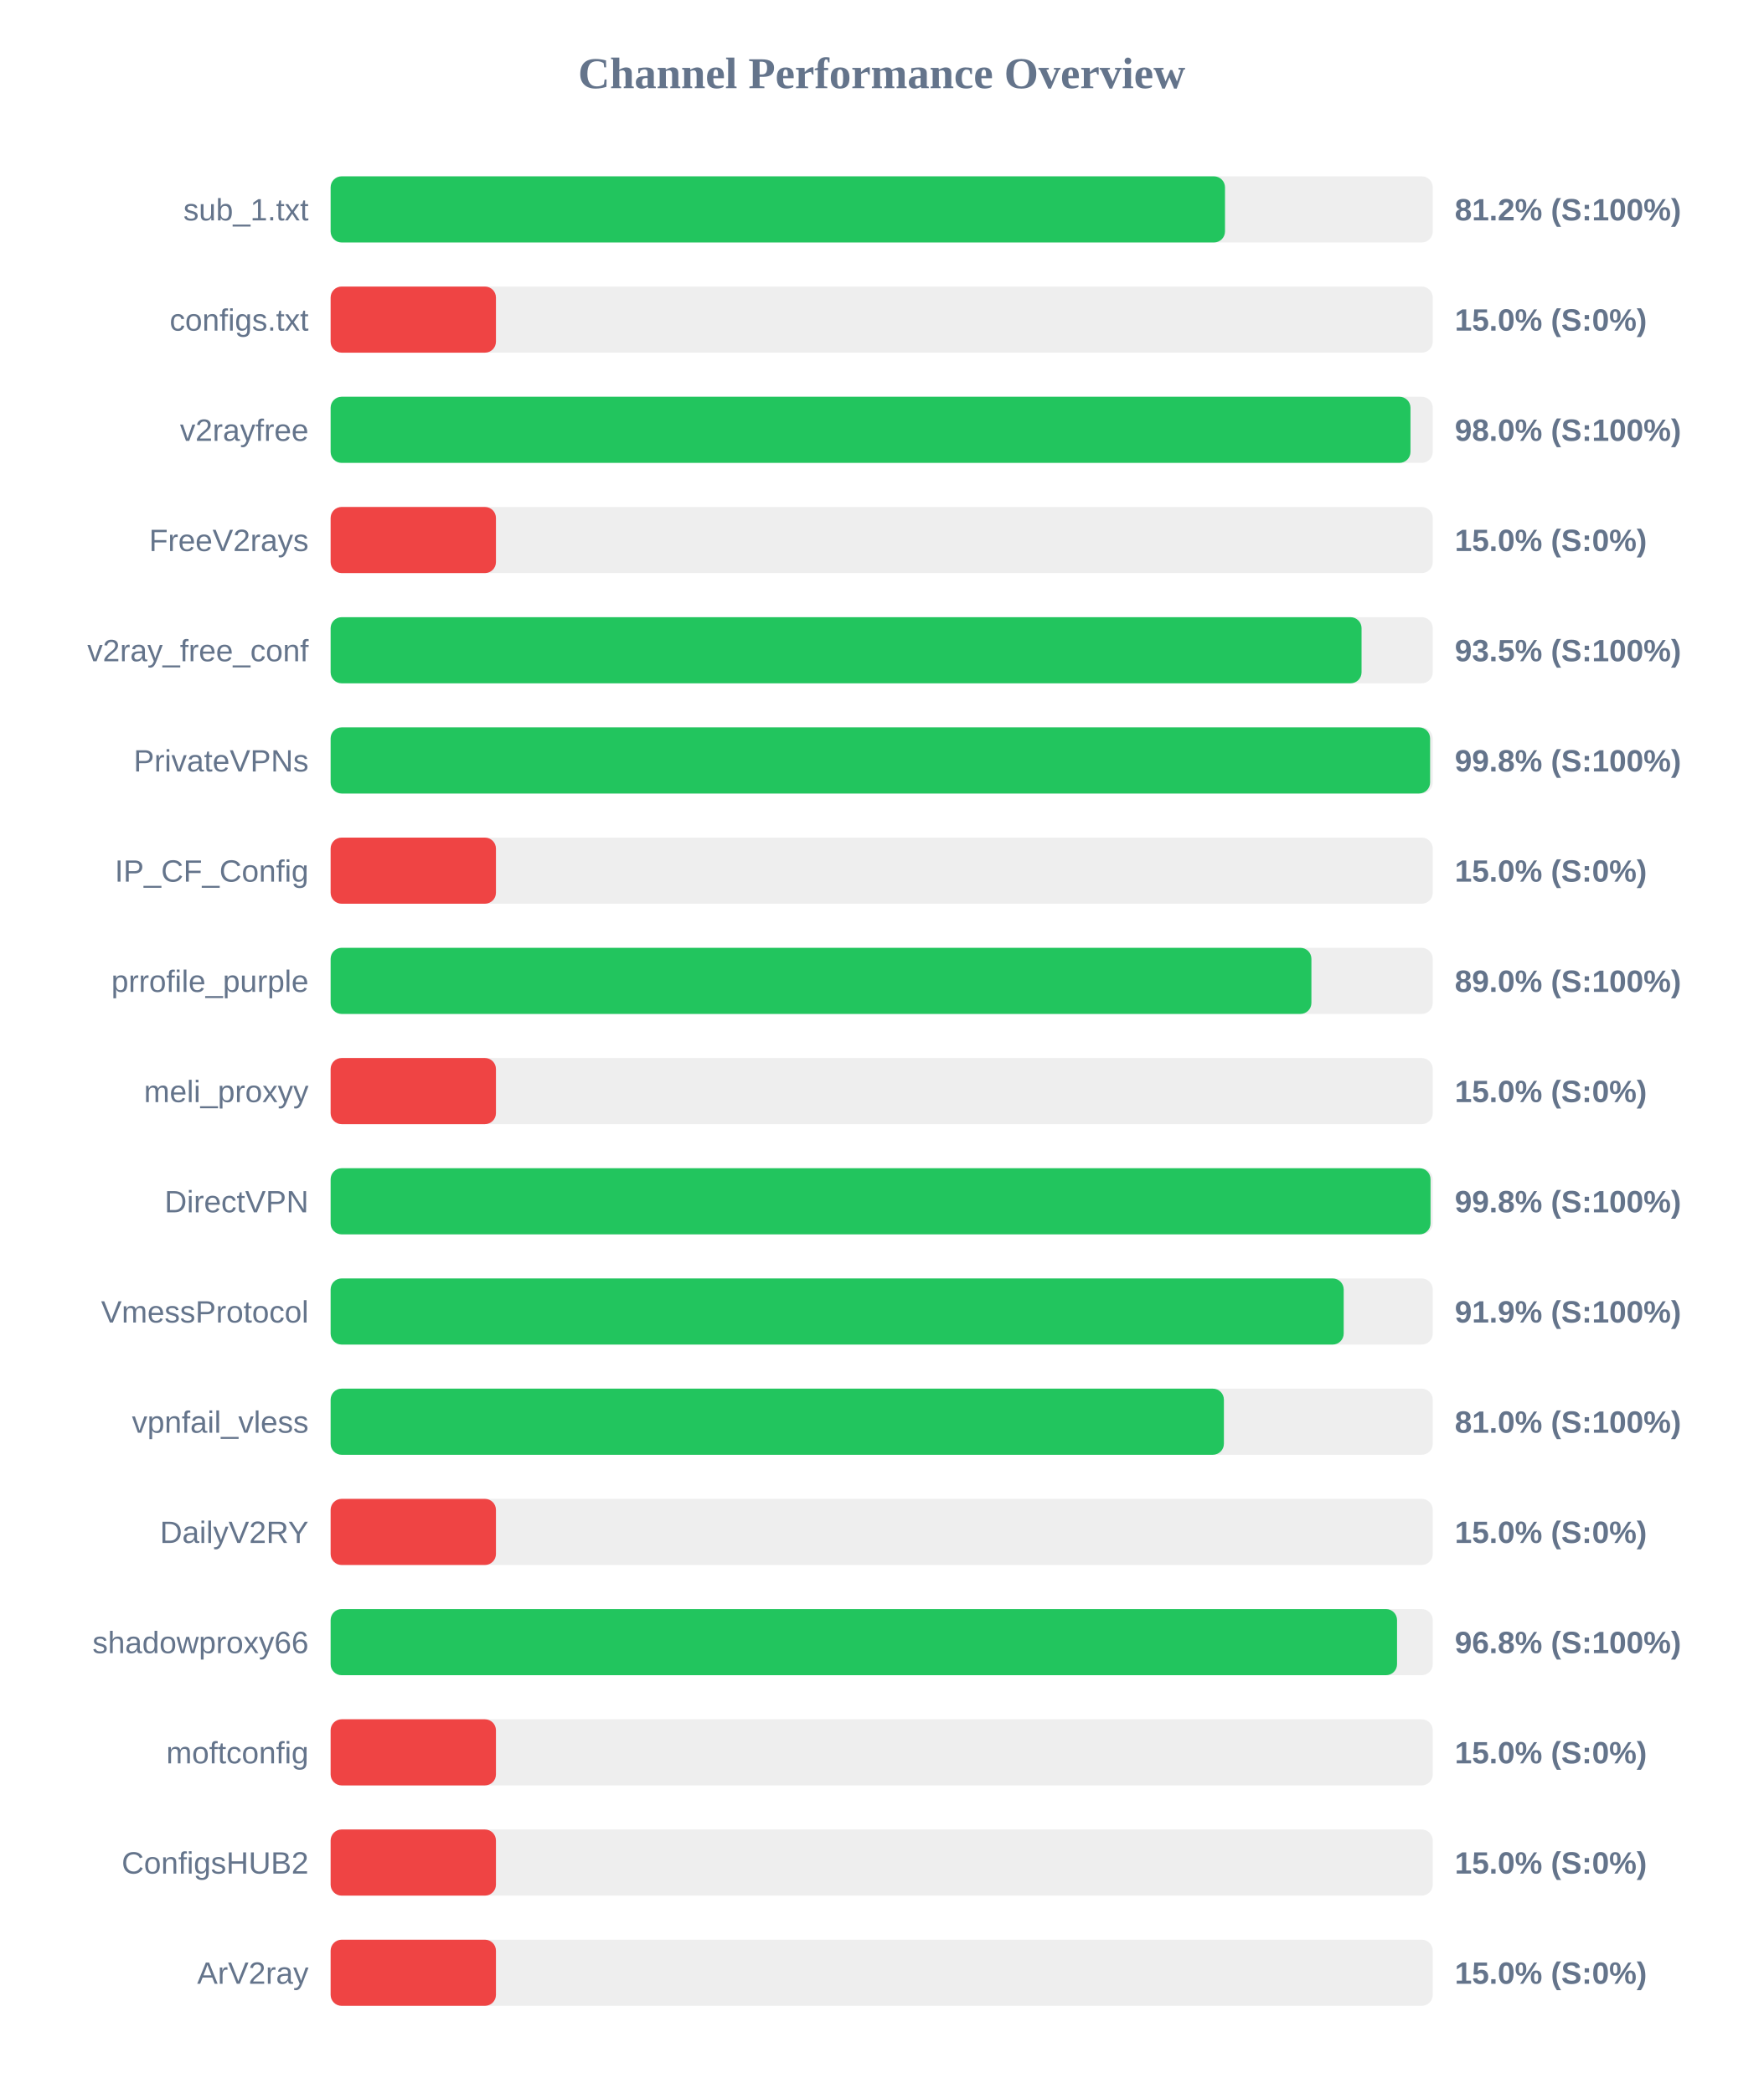
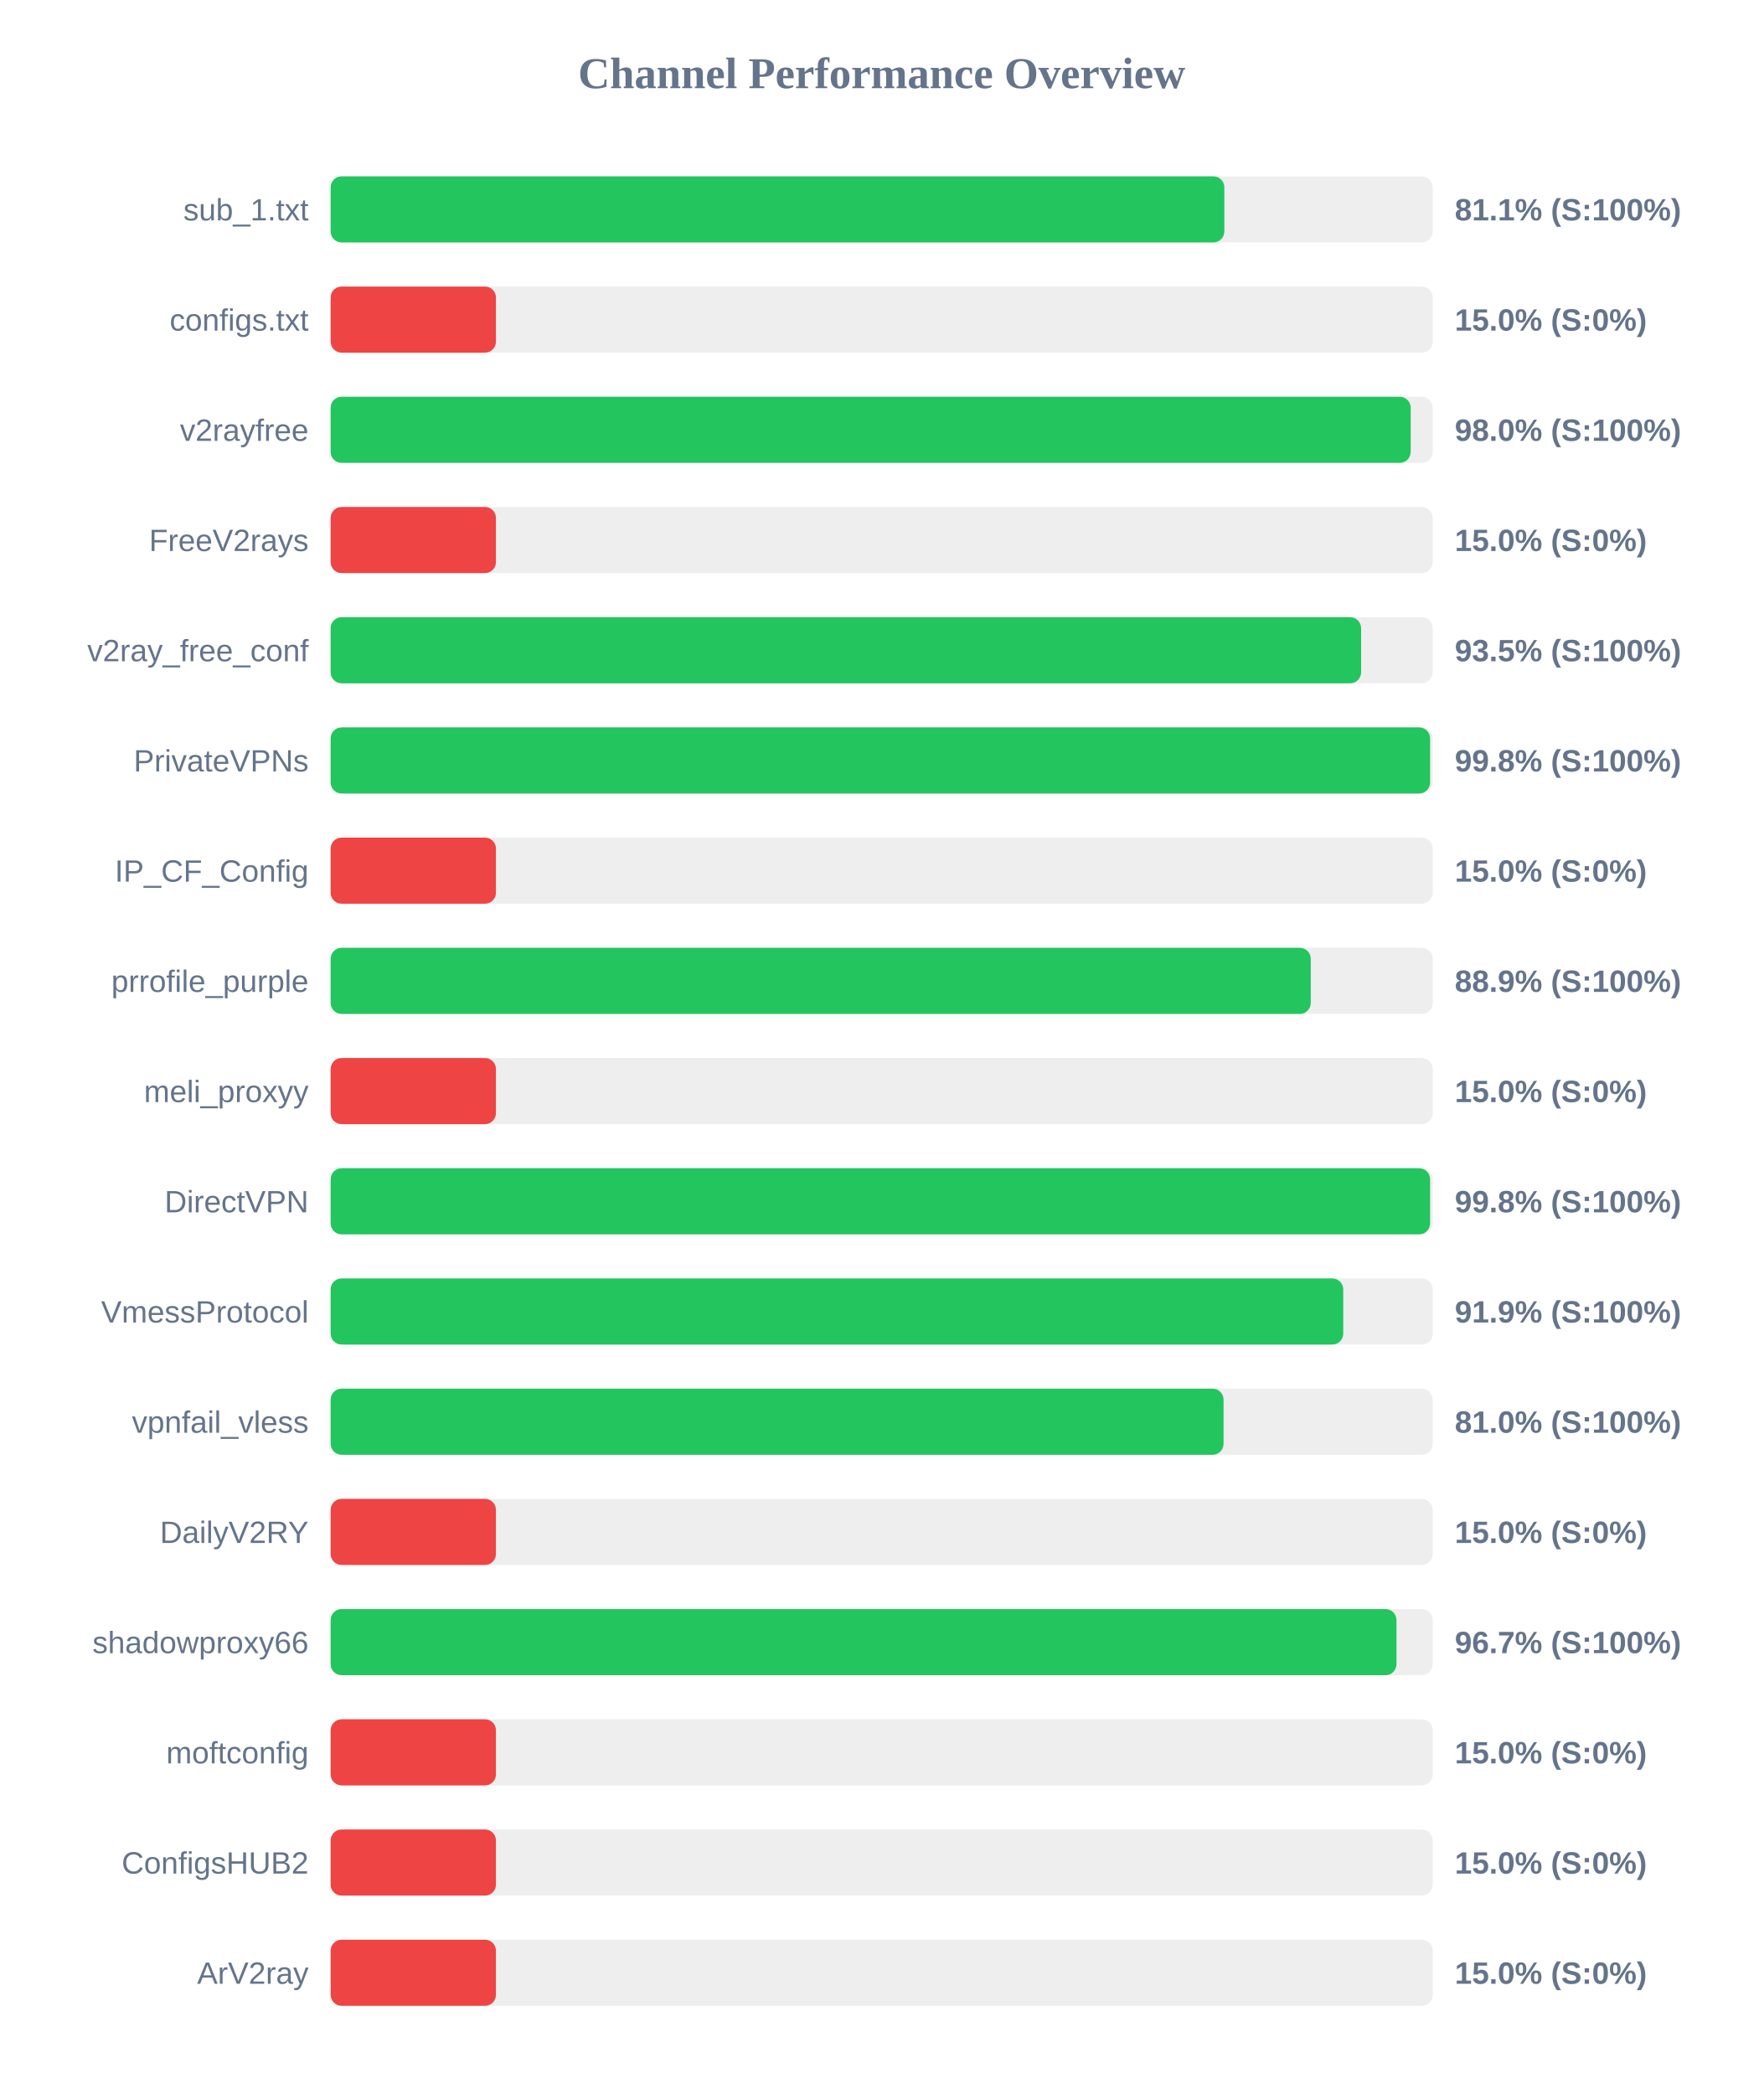
<svg xmlns="http://www.w3.org/2000/svg" width="800" height="950" version="1.1">
  <style>
        .row { font: 14px Arial; fill: #64748b; }
        .score { font: bold 14px Arial; fill: #64748b; }
    </style>
  <text x="400" y="40" text-anchor="middle" font-size="20px" font-weight="bold" fill="#64748b">Channel Performance Overview</text>
  <rect x="150" y="80" width="500" height="30" fill="#eee" rx="5" />
-   <rect x="150" y="80" width="405.75" height="30" fill="#22c55e" rx="5" />
+   <rect x="150" y="80" width="405.45" height="30" fill="#22c55e" rx="5" />
  <text x="140" y="100" text-anchor="end" class="row">sub_1.txt</text>
-   <text x="660" y="100" text-anchor="start" class="score">81.2% (S:100%)</text>
+   <text x="660" y="100" text-anchor="start" class="score">81.1% (S:100%)</text>
  <rect x="150" y="130" width="500" height="30" fill="#eee" rx="5" />
  <rect x="150" y="130" width="75.0" height="30" fill="#ef4444" rx="5" />
  <text x="140" y="150" text-anchor="end" class="row">configs.txt</text>
  <text x="660" y="150" text-anchor="start" class="score">15.0% (S:0%)</text>
  <rect x="150" y="180" width="500" height="30" fill="#eee" rx="5" />
-   <rect x="150" y="180" width="489.9" height="30" fill="#22c55e" rx="5" />
+   <rect x="150" y="180" width="490.0" height="30" fill="#22c55e" rx="5" />
  <text x="140" y="200" text-anchor="end" class="row">v2rayfree</text>
  <text x="660" y="200" text-anchor="start" class="score">98.0% (S:100%)</text>
  <rect x="150" y="230" width="500" height="30" fill="#eee" rx="5" />
  <rect x="150" y="230" width="75.0" height="30" fill="#ef4444" rx="5" />
  <text x="140" y="250" text-anchor="end" class="row">FreeV2rays</text>
  <text x="660" y="250" text-anchor="start" class="score">15.0% (S:0%)</text>
  <rect x="150" y="280" width="500" height="30" fill="#eee" rx="5" />
-   <rect x="150" y="280" width="467.7" height="30" fill="#22c55e" rx="5" />
+   <rect x="150" y="280" width="467.5" height="30" fill="#22c55e" rx="5" />
  <text x="140" y="300" text-anchor="end" class="row">v2ray_free_conf</text>
  <text x="660" y="300" text-anchor="start" class="score">93.5% (S:100%)</text>
  <rect x="150" y="330" width="500" height="30" fill="#eee" rx="5" />
  <rect x="150" y="330" width="498.8" height="30" fill="#22c55e" rx="5" />
  <text x="140" y="350" text-anchor="end" class="row">PrivateVPNs</text>
  <text x="660" y="350" text-anchor="start" class="score">99.8% (S:100%)</text>
  <rect x="150" y="380" width="500" height="30" fill="#eee" rx="5" />
  <rect x="150" y="380" width="75.0" height="30" fill="#ef4444" rx="5" />
  <text x="140" y="400" text-anchor="end" class="row">IP_CF_Config</text>
  <text x="660" y="400" text-anchor="start" class="score">15.0% (S:0%)</text>
  <rect x="150" y="430" width="500" height="30" fill="#eee" rx="5" />
-   <rect x="150" y="430" width="444.95" height="30" fill="#22c55e" rx="5" />
+   <rect x="150" y="430" width="444.65" height="30" fill="#22c55e" rx="5" />
  <text x="140" y="450" text-anchor="end" class="row">prrofile_purple</text>
-   <text x="660" y="450" text-anchor="start" class="score">89.0% (S:100%)</text>
+   <text x="660" y="450" text-anchor="start" class="score">88.9% (S:100%)</text>
  <rect x="150" y="480" width="500" height="30" fill="#eee" rx="5" />
  <rect x="150" y="480" width="75.0" height="30" fill="#ef4444" rx="5" />
  <text x="140" y="500" text-anchor="end" class="row">meli_proxyy</text>
  <text x="660" y="500" text-anchor="start" class="score">15.0% (S:0%)</text>
  <rect x="150" y="530" width="500" height="30" fill="#eee" rx="5" />
-   <rect x="150" y="530" width="499.0" height="30" fill="#22c55e" rx="5" />
+   <rect x="150" y="530" width="498.8" height="30" fill="#22c55e" rx="5" />
  <text x="140" y="550" text-anchor="end" class="row">DirectVPN</text>
  <text x="660" y="550" text-anchor="start" class="score">99.8% (S:100%)</text>
  <rect x="150" y="580" width="500" height="30" fill="#eee" rx="5" />
-   <rect x="150" y="580" width="459.6" height="30" fill="#22c55e" rx="5" />
+   <rect x="150" y="580" width="459.4" height="30" fill="#22c55e" rx="5" />
  <text x="140" y="600" text-anchor="end" class="row">VmessProtocol</text>
  <text x="660" y="600" text-anchor="start" class="score">91.9% (S:100%)</text>
  <rect x="150" y="630" width="500" height="30" fill="#eee" rx="5" />
-   <rect x="150" y="630" width="405.25" height="30" fill="#22c55e" rx="5" />
+   <rect x="150" y="630" width="405.1" height="30" fill="#22c55e" rx="5" />
  <text x="140" y="650" text-anchor="end" class="row">vpnfail_vless</text>
  <text x="660" y="650" text-anchor="start" class="score">81.0% (S:100%)</text>
  <rect x="150" y="680" width="500" height="30" fill="#eee" rx="5" />
  <rect x="150" y="680" width="75.0" height="30" fill="#ef4444" rx="5" />
  <text x="140" y="700" text-anchor="end" class="row">DailyV2RY</text>
  <text x="660" y="700" text-anchor="start" class="score">15.0% (S:0%)</text>
  <rect x="150" y="730" width="500" height="30" fill="#eee" rx="5" />
-   <rect x="150" y="730" width="483.8" height="30" fill="#22c55e" rx="5" />
+   <rect x="150" y="730" width="483.55" height="30" fill="#22c55e" rx="5" />
  <text x="140" y="750" text-anchor="end" class="row">shadowproxy66</text>
-   <text x="660" y="750" text-anchor="start" class="score">96.8% (S:100%)</text>
+   <text x="660" y="750" text-anchor="start" class="score">96.7% (S:100%)</text>
  <rect x="150" y="780" width="500" height="30" fill="#eee" rx="5" />
  <rect x="150" y="780" width="75.0" height="30" fill="#ef4444" rx="5" />
  <text x="140" y="800" text-anchor="end" class="row">moftconfig</text>
  <text x="660" y="800" text-anchor="start" class="score">15.0% (S:0%)</text>
  <rect x="150" y="830" width="500" height="30" fill="#eee" rx="5" />
  <rect x="150" y="830" width="75.0" height="30" fill="#ef4444" rx="5" />
  <text x="140" y="850" text-anchor="end" class="row">ConfigsHUB2</text>
  <text x="660" y="850" text-anchor="start" class="score">15.0% (S:0%)</text>
  <rect x="150" y="880" width="500" height="30" fill="#eee" rx="5" />
  <rect x="150" y="880" width="75.0" height="30" fill="#ef4444" rx="5" />
  <text x="140" y="900" text-anchor="end" class="row">ArV2ray</text>
  <text x="660" y="900" text-anchor="start" class="score">15.0% (S:0%)</text>
</svg>
